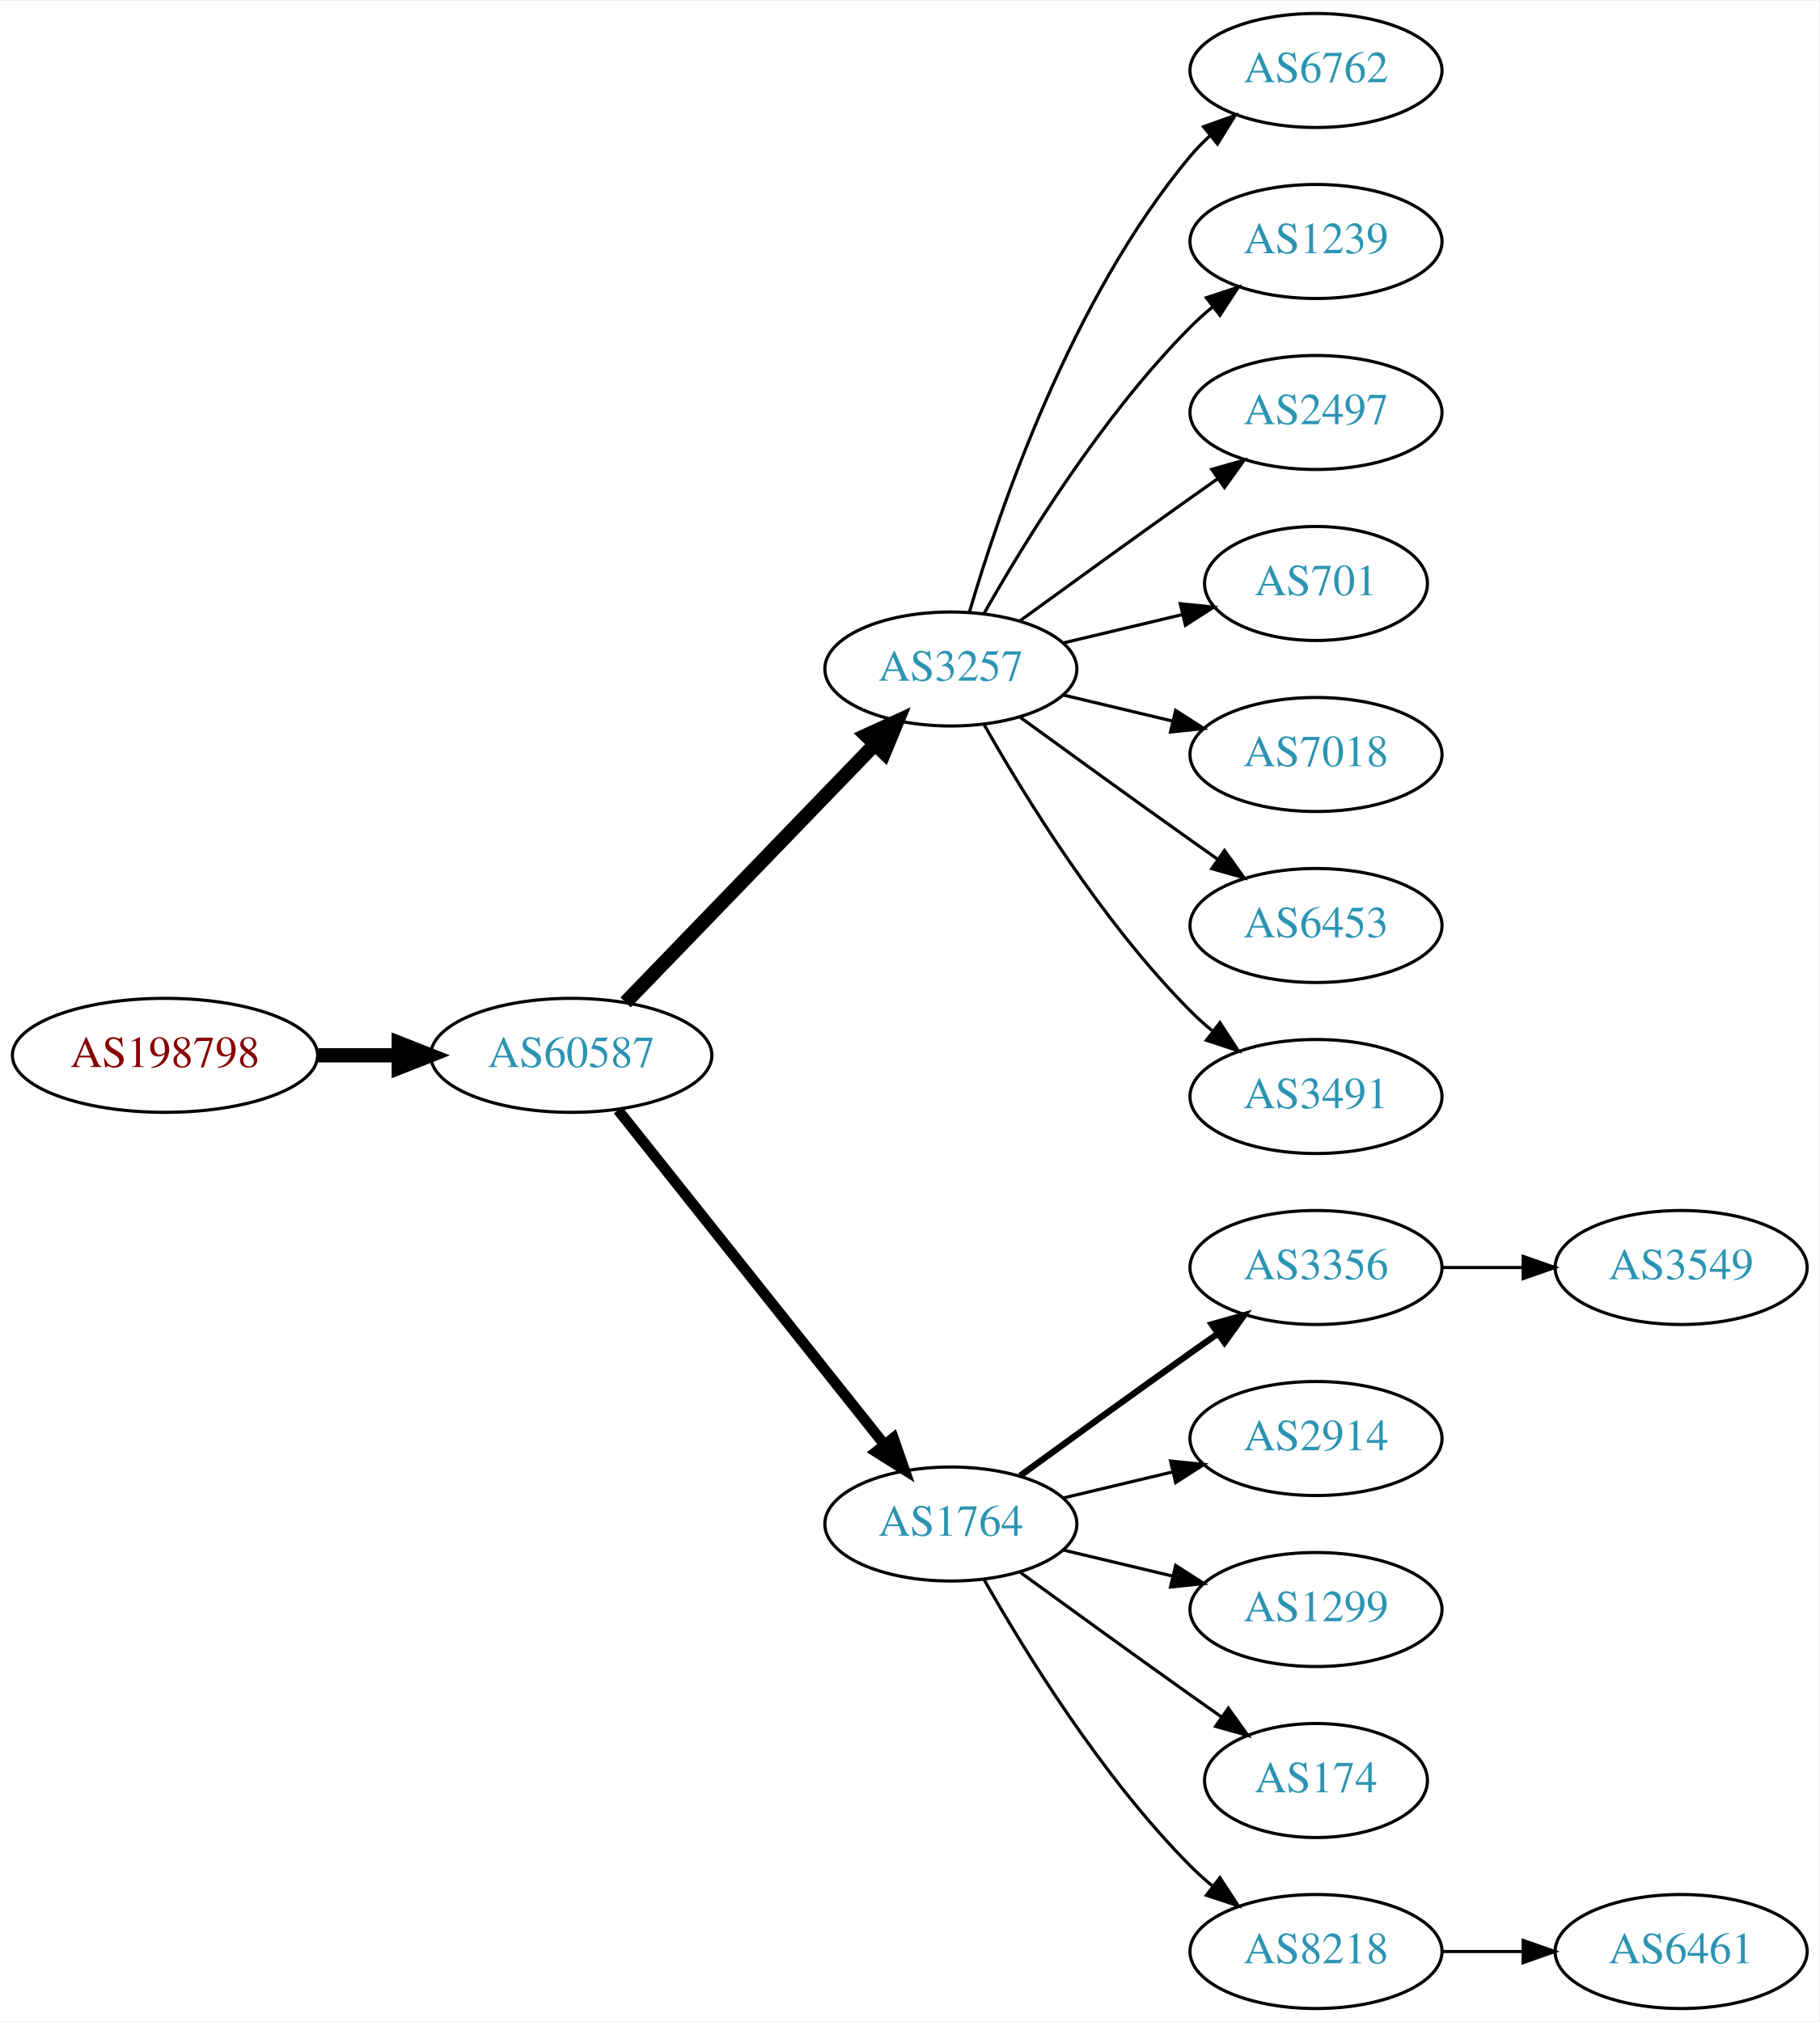
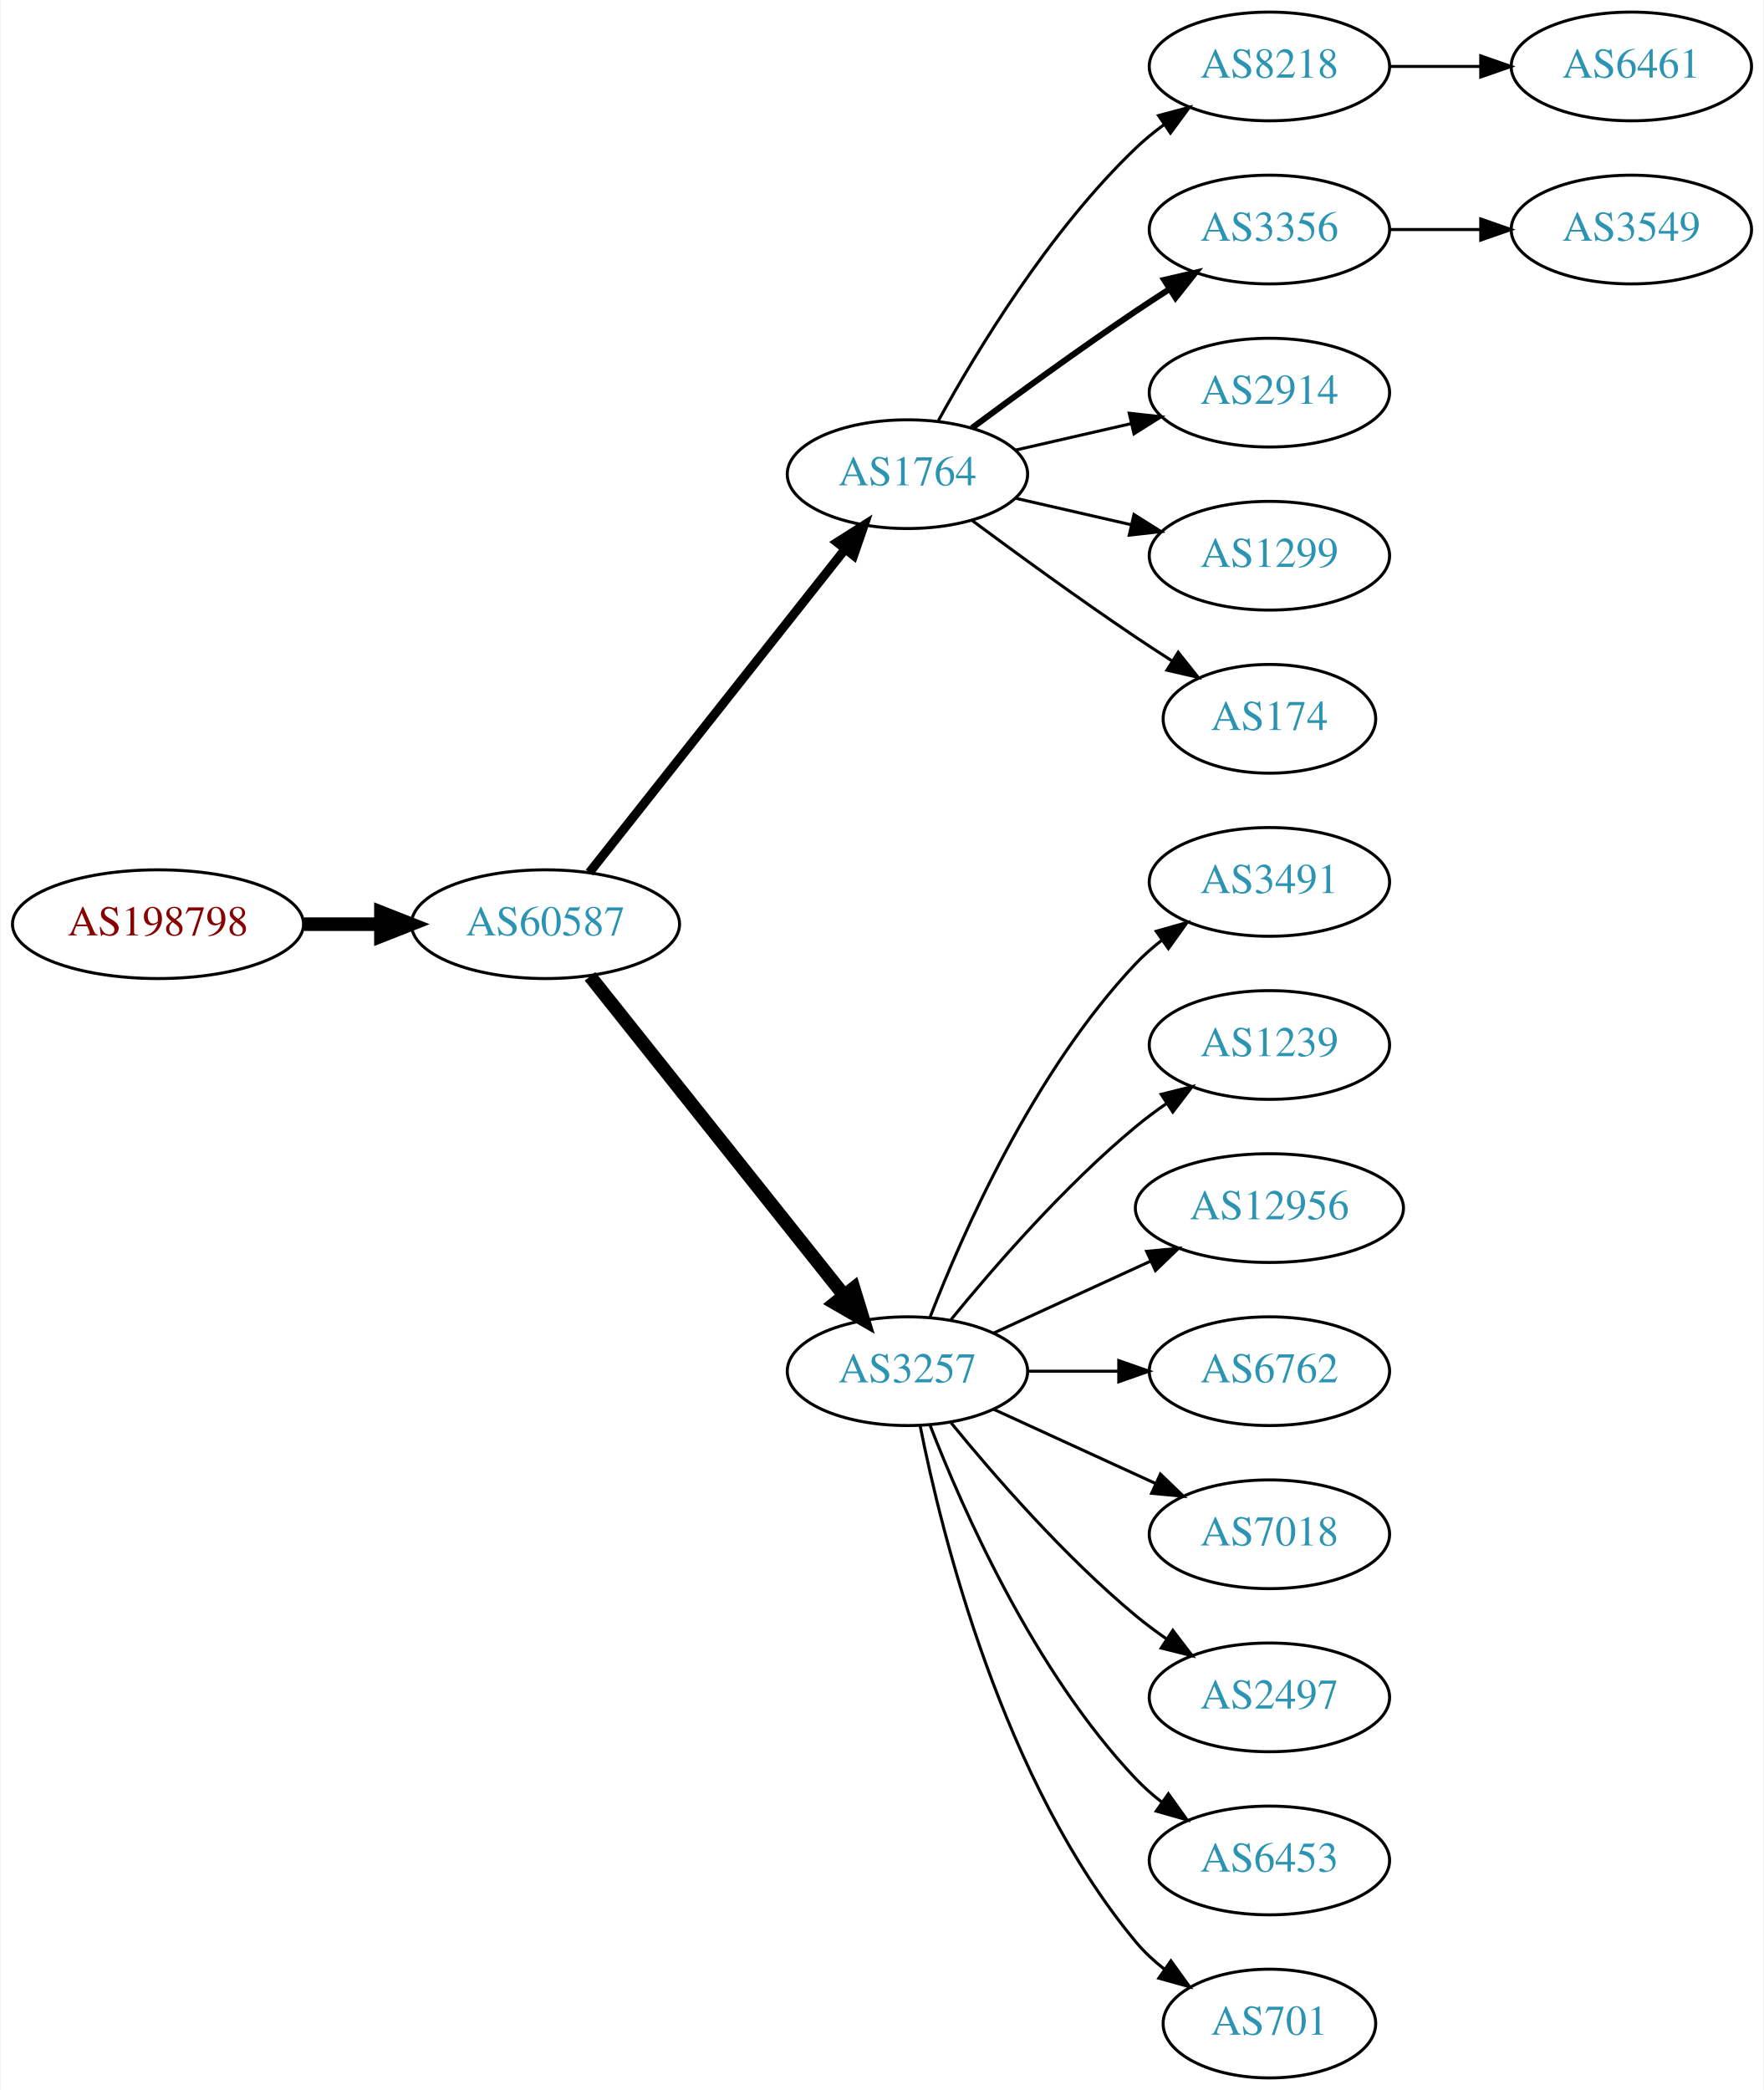
- <svg xmlns="http://www.w3.org/2000/svg" xmlns:xlink="http://www.w3.org/1999/xlink" width="574pt" height="638pt" viewBox="0.00 0.00 574.46 638.00">
-   <g id="graph0" class="graph" transform="scale(1 1) rotate(0) translate(4 634)">
-     <polygon fill="white" stroke="none" points="-4,4 -4,-634 570.463,-634 570.463,4 -4,4" />
+ <svg xmlns="http://www.w3.org/2000/svg" xmlns:xlink="http://www.w3.org/1999/xlink" width="584pt" height="692pt" viewBox="0.00 0.00 583.56 692.00">
+   <g id="graph0" class="graph" transform="scale(1 1) rotate(0) translate(4 688)">
+     <polygon fill="white" stroke="none" points="-4,4 -4,-688 579.562,-688 579.562,4 -4,4" />
    <g id="node1" class="node">
      <g id="a_node1">
        <a xlink:href="/asn/198798" xlink:title="AS198798 ~ IFO.net Internet Service GmbH [AT]">
-           <ellipse fill="#ffffff" stroke="black" cx="48.096" cy="-301" rx="48.192" ry="18" />
-           <text text-anchor="middle" x="48.096" y="-297.3" font-family="Times,serif" font-size="14.00" fill="#880000">AS198798</text>
+           <ellipse fill="#ffffff" stroke="black" cx="48.096" cy="-382" rx="48.192" ry="18" />
+           <text text-anchor="middle" x="48.096" y="-378.3" font-family="Times,serif" font-size="14.00" fill="#880000">AS198798</text>
        </a>
      </g>
    </g>
    <g id="node2" class="node">
      <g id="a_node2">
        <a xlink:href="/asn/60587" xlink:title="AS60587 ~ XINON GmbH [AT]">
-           <ellipse fill="#ffffff" stroke="black" cx="176.388" cy="-301" rx="44.393" ry="18" />
-           <text text-anchor="middle" x="176.388" y="-297.3" font-family="Times,serif" font-size="14.00" fill="#2c94b3">AS60587</text>
+           <ellipse fill="#ffffff" stroke="black" cx="176.388" cy="-382" rx="44.393" ry="18" />
+           <text text-anchor="middle" x="176.388" y="-378.3" font-family="Times,serif" font-size="14.00" fill="#2c94b3">AS60587</text>
        </a>
      </g>
    </g>
    <g id="edge1" class="edge">
-       <path fill="none" stroke="black" stroke-width="4.5" d="M96.481,-301C104.742,-301 113.386,-301 121.799,-301" />
-       <polygon fill="black" stroke="black" stroke-width="4.5" points="121.904,-304.938 131.904,-301 121.904,-297.063 121.904,-304.938" />
+       <path fill="none" stroke="black" stroke-width="4.5" d="M96.481,-382C104.742,-382 113.386,-382 121.799,-382" />
+       <polygon fill="black" stroke="black" stroke-width="4.5" points="121.904,-385.938 131.904,-382 121.904,-378.063 121.904,-385.938" />
    </g>
    <g id="node3" class="node">
      <g id="a_node3">
-         <a xlink:href="/asn/3257" xlink:title="AS3257 ~ GTT [DE]">
-           <ellipse fill="#ffffff" stroke="black" cx="296.23" cy="-423" rx="39.794" ry="18" />
-           <text text-anchor="middle" x="296.23" y="-419.3" font-family="Times,serif" font-size="14.00" fill="#2c94b3">AS3257</text>
+         <a xlink:href="/asn/1764" xlink:title="AS1764 ~ NEXTLAYER-AS [AT]">
+           <ellipse fill="#ffffff" stroke="black" cx="296.23" cy="-531" rx="39.794" ry="18" />
+           <text text-anchor="middle" x="296.23" y="-527.3" font-family="Times,serif" font-size="14.00" fill="#2c94b3">AS1764</text>
        </a>
      </g>
    </g>
    <g id="edge2" class="edge">
-       <path fill="none" stroke="black" stroke-width="4.5" d="M193.526,-317.708C213.889,-338.789 249.043,-375.183 272.217,-399.175" />
-       <polygon fill="black" stroke="black" stroke-width="4.5" points="269.507,-402.037 279.287,-406.494 275.171,-396.566 269.507,-402.037" />
+       <path fill="none" stroke="black" stroke-width="3" d="M190.906,-399.092C211.684,-425.364 251.575,-475.802 275.557,-506.125" />
+       <polygon fill="black" stroke="black" stroke-width="3" points="272.921,-508.435 281.87,-514.107 278.412,-504.093 272.921,-508.435" />
    </g>
    <g id="node4" class="node">
      <g id="a_node4">
-         <a xlink:href="/asn/1764" xlink:title="AS1764 ~ NEXTLAYER-AS [AT]">
-           <ellipse fill="#ffffff" stroke="black" cx="296.23" cy="-153" rx="39.794" ry="18" />
-           <text text-anchor="middle" x="296.23" y="-149.3" font-family="Times,serif" font-size="14.00" fill="#2c94b3">AS1764</text>
+         <a xlink:href="/asn/3257" xlink:title="AS3257 ~ GTT [DE]">
+           <ellipse fill="#ffffff" stroke="black" cx="296.23" cy="-234" rx="39.794" ry="18" />
+           <text text-anchor="middle" x="296.23" y="-230.3" font-family="Times,serif" font-size="14.00" fill="#2c94b3">AS3257</text>
        </a>
      </g>
    </g>
    <g id="edge3" class="edge">
-       <path fill="none" stroke="black" stroke-width="3.375" d="M191.136,-283.733C211.892,-257.666 251.337,-208.126 275.261,-178.079" />
-       <polygon fill="black" stroke="black" stroke-width="3.375" points="278.078,-180.16 281.569,-170.157 272.602,-175.8 278.078,-180.16" />
+       <path fill="none" stroke="black" stroke-width="4.5" d="M191.136,-364.733C211.892,-338.666 251.337,-289.126 275.261,-259.079" />
+       <polygon fill="black" stroke="black" stroke-width="4.5" points="278.42,-261.433 281.569,-251.157 272.26,-256.528 278.42,-261.433" />
+     </g>
+     <g id="node5" class="node">
+       <g id="a_node5">
+         <a xlink:href="/asn/8218" xlink:title="AS8218 ~ legacy Neotelecoms [FR]">
+           <ellipse fill="#ffffff" stroke="black" cx="416.073" cy="-666" rx="39.794" ry="18" />
+           <text text-anchor="middle" x="416.073" y="-662.3" font-family="Times,serif" font-size="14.00" fill="#2c94b3">AS8218</text>
+         </a>
+       </g>
+     </g>
+     <g id="edge4" class="edge">
+       <path fill="none" stroke="black" d="M306.471,-548.713C319.017,-571.561 343.194,-611.611 371.877,-639 374.745,-641.739 377.934,-644.347 381.243,-646.785" />
+       <polygon fill="black" stroke="black" points="379.366,-649.742 389.602,-652.477 383.306,-643.956 379.366,-649.742" />
+     </g>
+     <g id="node6" class="node">
+       <g id="a_node6">
+         <a xlink:href="/asn/3356" xlink:title="AS3356 ~ Level 3 Parent, LLC [US]">
+           <ellipse fill="#ffffff" stroke="black" cx="416.073" cy="-612" rx="39.794" ry="18" />
+           <text text-anchor="middle" x="416.073" y="-608.3" font-family="Times,serif" font-size="14.00" fill="#2c94b3">AS3356</text>
+         </a>
+       </g>
+     </g>
+     <g id="edge5" class="edge">
+       <path fill="none" stroke="black" stroke-width="2" d="M317.56,-546.277C332.423,-557.304 353.167,-572.407 371.877,-585 375.426,-587.389 379.176,-589.839 382.924,-592.242" />
+       <polygon fill="black" stroke="black" stroke-width="2" points="381.251,-595.325 391.573,-597.712 384.993,-589.409 381.251,-595.325" />
+     </g>
+     <g id="node7" class="node">
+       <g id="a_node7">
+         <a xlink:href="/asn/2914" xlink:title="AS2914 ~ NTT America, Inc. [US]">
+           <ellipse fill="#ffffff" stroke="black" cx="416.073" cy="-558" rx="39.794" ry="18" />
+           <text text-anchor="middle" x="416.073" y="-554.3" font-family="Times,serif" font-size="14.00" fill="#2c94b3">AS2914</text>
+         </a>
+       </g>
+     </g>
+     <g id="edge6" class="edge">
+       <path fill="none" stroke="black" d="M331.949,-538.955C343.949,-541.704 357.57,-544.825 370.263,-547.733" />
+       <polygon fill="black" stroke="black" points="369.665,-551.187 380.194,-550.009 371.229,-544.364 369.665,-551.187" />
+     </g>
+     <g id="node8" class="node">
+       <g id="a_node8">
+         <a xlink:href="/asn/1299" xlink:title="AS1299 ~ Telia Carrier [EU]">
+           <ellipse fill="#ffffff" stroke="black" cx="416.073" cy="-504" rx="39.794" ry="18" />
+           <text text-anchor="middle" x="416.073" y="-500.3" font-family="Times,serif" font-size="14.00" fill="#2c94b3">AS1299</text>
+         </a>
+       </g>
+     </g>
+     <g id="edge7" class="edge">
+       <path fill="none" stroke="black" d="M331.949,-523.045C343.949,-520.296 357.57,-517.175 370.263,-514.267" />
+       <polygon fill="black" stroke="black" points="371.229,-517.636 380.194,-511.991 369.665,-510.813 371.229,-517.636" />
+     </g>
+     <g id="node9" class="node">
+       <g id="a_node9">
+         <a xlink:href="/asn/174" xlink:title="AS174 ~ Cogent Communications [US]">
+           <ellipse fill="#ffffff" stroke="black" cx="416.073" cy="-450" rx="35.194" ry="18" />
+           <text text-anchor="middle" x="416.073" y="-446.3" font-family="Times,serif" font-size="14.00" fill="#2c94b3">AS174</text>
+         </a>
+       </g>
+     </g>
+     <g id="edge8" class="edge">
+       <path fill="none" stroke="black" d="M317.56,-515.723C332.423,-504.696 353.167,-489.593 371.877,-477 375.694,-474.431 379.744,-471.79 383.774,-469.214" />
+       <polygon fill="black" stroke="black" points="385.878,-472.025 392.468,-463.729 382.143,-466.105 385.878,-472.025" />
+     </g>
+     <g id="node12" class="node">
+       <g id="a_node12">
+         <a xlink:href="/asn/3491" xlink:title="AS3491 ~ PCCW Global, Inc. [US]">
+           <ellipse fill="#ffffff" stroke="black" cx="416.073" cy="-396" rx="39.794" ry="18" />
+           <text text-anchor="middle" x="416.073" y="-392.3" font-family="Times,serif" font-size="14.00" fill="#2c94b3">AS3491</text>
+         </a>
+       </g>
+     </g>
+     <g id="edge11" class="edge">
+       <path fill="none" stroke="black" d="M303.753,-251.994C314.504,-279.728 338.161,-333.429 371.877,-369 374.462,-371.728 377.38,-374.294 380.448,-376.677" />
+       <polygon fill="black" stroke="black" points="378.602,-379.658 388.797,-382.543 382.627,-373.93 378.602,-379.658" />
+     </g>
+     <g id="node13" class="node">
+       <g id="a_node13">
+         <a xlink:href="/asn/1239" xlink:title="AS1239 ~ Sprint [US]">
+           <ellipse fill="#ffffff" stroke="black" cx="416.073" cy="-342" rx="39.794" ry="18" />
+           <text text-anchor="middle" x="416.073" y="-338.3" font-family="Times,serif" font-size="14.00" fill="#2c94b3">AS1239</text>
+         </a>
+       </g>
+     </g>
+     <g id="edge12" class="edge">
+       <path fill="none" stroke="black" d="M310.649,-251.065C324.764,-268.375 348.178,-295.345 371.877,-315 375.093,-317.668 378.594,-320.27 382.164,-322.741" />
+       <polygon fill="black" stroke="black" points="380.242,-325.666 390.52,-328.236 384.088,-319.817 380.242,-325.666" />
+     </g>
+     <g id="node14" class="node">
+       <g id="a_node14">
+         <a xlink:href="/asn/12956" xlink:title="AS12956 ~ TELXIUS [ES]">
+           <ellipse fill="#ffffff" stroke="black" cx="416.073" cy="-288" rx="44.393" ry="18" />
+           <text text-anchor="middle" x="416.073" y="-284.3" font-family="Times,serif" font-size="14.00" fill="#2c94b3">AS12956</text>
+         </a>
+       </g>
+     </g>
+     <g id="edge13" class="edge">
+       <path fill="none" stroke="black" d="M324.859,-246.661C340.357,-253.762 359.923,-262.728 376.87,-270.494" />
+       <polygon fill="black" stroke="black" points="375.424,-273.681 385.973,-274.665 378.34,-267.317 375.424,-273.681" />
+     </g>
+     <g id="node15" class="node">
+       <g id="a_node15">
+         <a xlink:href="/asn/6762" xlink:title="AS6762 ~ TELECOM ITALIA SPARKLE S.p.A. [IT]">
+           <ellipse fill="#ffffff" stroke="black" cx="416.073" cy="-234" rx="39.794" ry="18" />
+           <text text-anchor="middle" x="416.073" y="-230.3" font-family="Times,serif" font-size="14.00" fill="#2c94b3">AS6762</text>
+         </a>
+       </g>
+     </g>
+     <g id="edge14" class="edge">
+       <path fill="none" stroke="black" d="M336.143,-234C345.696,-234 356.046,-234 366.008,-234" />
+       <polygon fill="black" stroke="black" points="366.201,-237.5 376.201,-234 366.201,-230.5 366.201,-237.5" />
+     </g>
+     <g id="node16" class="node">
+       <g id="a_node16">
+         <a xlink:href="/asn/7018" xlink:title="AS7018 ~ AT&amp;T Services, Inc. [US]">
+           <ellipse fill="#ffffff" stroke="black" cx="416.073" cy="-180" rx="39.794" ry="18" />
+           <text text-anchor="middle" x="416.073" y="-176.3" font-family="Times,serif" font-size="14.00" fill="#2c94b3">AS7018</text>
+         </a>
+       </g>
+     </g>
+     <g id="edge15" class="edge">
+       <path fill="none" stroke="black" d="M324.859,-221.339C340.816,-214.027 361.087,-204.739 378.369,-196.819" />
+       <polygon fill="black" stroke="black" points="379.984,-199.929 387.617,-192.581 377.068,-193.565 379.984,-199.929" />
+     </g>
+     <g id="node17" class="node">
+       <g id="a_node17">
+         <a xlink:href="/asn/2497" xlink:title="AS2497 ~ Internet Initiative Japan Inc. [JP]">
+           <ellipse fill="#ffffff" stroke="black" cx="416.073" cy="-126" rx="39.794" ry="18" />
+           <text text-anchor="middle" x="416.073" y="-122.3" font-family="Times,serif" font-size="14.00" fill="#2c94b3">AS2497</text>
+         </a>
+       </g>
+     </g>
+     <g id="edge16" class="edge">
+       <path fill="none" stroke="black" d="M310.649,-216.935C324.764,-199.625 348.178,-172.655 371.877,-153 375.093,-150.332 378.594,-147.73 382.164,-145.259" />
+       <polygon fill="black" stroke="black" points="384.088,-148.183 390.52,-139.764 380.242,-142.334 384.088,-148.183" />
+     </g>
+     <g id="node18" class="node">
+       <g id="a_node18">
+         <a xlink:href="/asn/6453" xlink:title="AS6453 ~ TATA COMMUNICATIONS (AMERICA) INC [US]">
+           <ellipse fill="#ffffff" stroke="black" cx="416.073" cy="-72" rx="39.794" ry="18" />
+           <text text-anchor="middle" x="416.073" y="-68.3" font-family="Times,serif" font-size="14.00" fill="#2c94b3">AS6453</text>
+         </a>
+       </g>
+     </g>
+     <g id="edge17" class="edge">
+       <path fill="none" stroke="black" d="M303.753,-216.006C314.504,-188.272 338.161,-134.571 371.877,-99 374.462,-96.272 377.38,-93.706 380.448,-91.323" />
+       <polygon fill="black" stroke="black" points="382.627,-94.07 388.797,-85.457 378.602,-88.342 382.627,-94.07" />
+     </g>
+     <g id="node19" class="node">
+       <g id="a_node19">
+         <a xlink:href="/asn/701" xlink:title="AS701 ~ UUNET [US]">
+           <ellipse fill="#ffffff" stroke="black" cx="416.073" cy="-18" rx="35.194" ry="18" />
+           <text text-anchor="middle" x="416.073" y="-14.3" font-family="Times,serif" font-size="14.00" fill="#2c94b3">AS701</text>
+         </a>
+       </g>
+     </g>
+     <g id="edge18" class="edge">
+       <path fill="none" stroke="black" d="M300.429,-215.927C307.592,-179.859 327.867,-97.875 371.877,-45 374.613,-41.712 377.858,-38.702 381.322,-35.983" />
+       <polygon fill="black" stroke="black" points="383.458,-38.761 389.663,-30.173 379.457,-33.017 383.458,-38.761" />
    </g>
    <g id="node10" class="node">
      <g id="a_node10">
-         <a xlink:href="/asn/6762" xlink:title="AS6762 ~ TELECOM ITALIA SPARKLE S.p.A. [IT]">
-           <ellipse fill="#ffffff" stroke="black" cx="411.523" cy="-612" rx="39.794" ry="18" />
-           <text text-anchor="middle" x="411.523" y="-608.3" font-family="Times,serif" font-size="14.00" fill="#2c94b3">AS6762</text>
+         <a xlink:href="/asn/6461" xlink:title="AS6461 ~ Zayo Bandwidth [US]">
+           <ellipse fill="#ffffff" stroke="black" cx="535.915" cy="-666" rx="39.794" ry="18" />
+           <text text-anchor="middle" x="535.915" y="-662.3" font-family="Times,serif" font-size="14.00" fill="#2c94b3">AS6461</text>
        </a>
      </g>
    </g>
    <g id="edge9" class="edge">
-       <path fill="none" stroke="black" d="M302.104,-441.002C311.418,-472.844 334.235,-539.981 371.877,-585 373.747,-587.237 375.845,-589.374 378.072,-591.396" />
-       <polygon fill="black" stroke="black" points="376.015,-594.234 385.99,-597.804 380.418,-588.793 376.015,-594.234" />
+       <path fill="none" stroke="black" d="M455.985,-666C465.539,-666 475.888,-666 485.851,-666" />
+       <polygon fill="black" stroke="black" points="486.043,-669.5 496.043,-666 486.043,-662.5 486.043,-669.5" />
    </g>
    <g id="node11" class="node">
      <g id="a_node11">
-         <a xlink:href="/asn/1239" xlink:title="AS1239 ~ Sprint [US]">
-           <ellipse fill="#ffffff" stroke="black" cx="411.523" cy="-558" rx="39.794" ry="18" />
-           <text text-anchor="middle" x="411.523" y="-554.3" font-family="Times,serif" font-size="14.00" fill="#2c94b3">AS1239</text>
+         <a xlink:href="/asn/3549" xlink:title="AS3549 ~ Level 3 Parent, LLC [US]">
+           <ellipse fill="#ffffff" stroke="black" cx="535.915" cy="-612" rx="39.794" ry="18" />
+           <text text-anchor="middle" x="535.915" y="-608.3" font-family="Times,serif" font-size="14.00" fill="#2c94b3">AS3549</text>
        </a>
      </g>
    </g>
    <g id="edge10" class="edge">
-       <path fill="none" stroke="black" d="M306.69,-440.49C319.472,-463.096 343.904,-502.886 371.877,-531 373.987,-533.121 376.283,-535.188 378.669,-537.171" />
-       <polygon fill="black" stroke="black" points="376.921,-540.242 386.984,-543.556 381.184,-534.69 376.921,-540.242" />
-     </g>
-     <g id="node12" class="node">
-       <g id="a_node12">
-         <a xlink:href="/asn/2497" xlink:title="AS2497 ~ Internet Initiative Japan Inc. [JP]">
-           <ellipse fill="#ffffff" stroke="black" cx="411.523" cy="-504" rx="39.794" ry="18" />
-           <text text-anchor="middle" x="411.523" y="-500.3" font-family="Times,serif" font-size="14.00" fill="#2c94b3">AS2497</text>
-         </a>
-       </g>
-     </g>
-     <g id="edge11" class="edge">
-       <path fill="none" stroke="black" d="M318.078,-438.222C333.012,-449.091 353.626,-464.025 371.877,-477 374.697,-479.005 377.64,-481.085 380.588,-483.159" />
-       <polygon fill="black" stroke="black" points="378.616,-486.05 388.813,-488.926 382.634,-480.319 378.616,-486.05" />
-     </g>
-     <g id="node13" class="node">
-       <g id="a_node13">
-         <a xlink:href="/asn/701" xlink:title="AS701 ~ UUNET [US]">
-           <ellipse fill="#ffffff" stroke="black" cx="411.523" cy="-450" rx="35.194" ry="18" />
-           <text text-anchor="middle" x="411.523" y="-446.3" font-family="Times,serif" font-size="14.00" fill="#2c94b3">AS701</text>
-         </a>
-       </g>
-     </g>
-     <g id="edge12" class="edge">
-       <path fill="none" stroke="black" d="M331.837,-431.248C343.632,-434.058 356.937,-437.229 369.204,-440.153" />
-       <polygon fill="black" stroke="black" points="368.67,-443.624 379.209,-442.537 370.293,-436.814 368.67,-443.624" />
-     </g>
-     <g id="node14" class="node">
-       <g id="a_node14">
-         <a xlink:href="/asn/7018" xlink:title="AS7018 ~ AT&amp;T Services, Inc. [US]">
-           <ellipse fill="#ffffff" stroke="black" cx="411.523" cy="-396" rx="39.794" ry="18" />
-           <text text-anchor="middle" x="411.523" y="-392.3" font-family="Times,serif" font-size="14.00" fill="#2c94b3">AS7018</text>
-         </a>
-       </g>
-     </g>
-     <g id="edge13" class="edge">
-       <path fill="none" stroke="black" d="M331.837,-414.752C342.709,-412.162 354.863,-409.265 366.305,-406.538" />
-       <polygon fill="black" stroke="black" points="367.212,-409.92 376.128,-404.197 365.589,-403.111 367.212,-409.92" />
-     </g>
-     <g id="node15" class="node">
-       <g id="a_node15">
-         <a xlink:href="/asn/6453" xlink:title="AS6453 ~ TATA COMMUNICATIONS (AMERICA) INC [US]">
-           <ellipse fill="#ffffff" stroke="black" cx="411.523" cy="-342" rx="39.794" ry="18" />
-           <text text-anchor="middle" x="411.523" y="-338.3" font-family="Times,serif" font-size="14.00" fill="#2c94b3">AS6453</text>
-         </a>
-       </g>
-     </g>
-     <g id="edge14" class="edge">
-       <path fill="none" stroke="black" d="M318.078,-407.778C333.012,-396.909 353.626,-381.975 371.877,-369 374.697,-366.995 377.64,-364.915 380.588,-362.841" />
-       <polygon fill="black" stroke="black" points="382.634,-365.681 388.813,-357.074 378.616,-359.95 382.634,-365.681" />
-     </g>
-     <g id="node16" class="node">
-       <g id="a_node16">
-         <a xlink:href="/asn/3491" xlink:title="AS3491 ~ PCCW Global, Inc. [US]">
-           <ellipse fill="#ffffff" stroke="black" cx="411.523" cy="-288" rx="39.794" ry="18" />
-           <text text-anchor="middle" x="411.523" y="-284.3" font-family="Times,serif" font-size="14.00" fill="#2c94b3">AS3491</text>
-         </a>
-       </g>
-     </g>
-     <g id="edge15" class="edge">
-       <path fill="none" stroke="black" d="M306.69,-405.51C319.472,-382.904 343.904,-343.114 371.877,-315 373.987,-312.879 376.283,-310.812 378.669,-308.829" />
-       <polygon fill="black" stroke="black" points="381.184,-311.31 386.984,-302.444 376.921,-305.758 381.184,-311.31" />
-     </g>
-     <g id="node5" class="node">
-       <g id="a_node5">
-         <a xlink:href="/asn/3356" xlink:title="AS3356 ~ Level 3 Parent, LLC [US]">
-           <ellipse fill="#ffffff" stroke="black" cx="411.523" cy="-234" rx="39.794" ry="18" />
-           <text text-anchor="middle" x="411.523" y="-230.3" font-family="Times,serif" font-size="14.00" fill="#2c94b3">AS3356</text>
-         </a>
-       </g>
-     </g>
-     <g id="edge4" class="edge">
-       <path fill="none" stroke="black" stroke-width="2" d="M318.078,-168.222C333.012,-179.091 353.626,-194.025 371.877,-207 374.697,-209.005 377.64,-211.085 380.588,-213.159" />
-       <polygon fill="black" stroke="black" stroke-width="2" points="378.616,-216.05 388.813,-218.926 382.634,-210.319 378.616,-216.05" />
-     </g>
-     <g id="node6" class="node">
-       <g id="a_node6">
-         <a xlink:href="/asn/2914" xlink:title="AS2914 ~ NTT America, Inc. [US]">
-           <ellipse fill="#ffffff" stroke="black" cx="411.523" cy="-180" rx="39.794" ry="18" />
-           <text text-anchor="middle" x="411.523" y="-176.3" font-family="Times,serif" font-size="14.00" fill="#2c94b3">AS2914</text>
-         </a>
-       </g>
-     </g>
-     <g id="edge5" class="edge">
-       <path fill="none" stroke="black" d="M331.837,-161.248C342.709,-163.838 354.863,-166.735 366.305,-169.462" />
-       <polygon fill="black" stroke="black" points="365.589,-172.889 376.128,-171.803 367.212,-166.08 365.589,-172.889" />
-     </g>
-     <g id="node7" class="node">
-       <g id="a_node7">
-         <a xlink:href="/asn/1299" xlink:title="AS1299 ~ Telia Carrier [EU]">
-           <ellipse fill="#ffffff" stroke="black" cx="411.523" cy="-126" rx="39.794" ry="18" />
-           <text text-anchor="middle" x="411.523" y="-122.3" font-family="Times,serif" font-size="14.00" fill="#2c94b3">AS1299</text>
-         </a>
-       </g>
-     </g>
-     <g id="edge6" class="edge">
-       <path fill="none" stroke="black" d="M331.837,-144.752C342.709,-142.162 354.863,-139.265 366.305,-136.538" />
-       <polygon fill="black" stroke="black" points="367.212,-139.92 376.128,-134.197 365.589,-133.111 367.212,-139.92" />
-     </g>
-     <g id="node8" class="node">
-       <g id="a_node8">
-         <a xlink:href="/asn/174" xlink:title="AS174 ~ Cogent Communications [US]">
-           <ellipse fill="#ffffff" stroke="black" cx="411.523" cy="-72" rx="35.194" ry="18" />
-           <text text-anchor="middle" x="411.523" y="-68.3" font-family="Times,serif" font-size="14.00" fill="#2c94b3">AS174</text>
-         </a>
-       </g>
-     </g>
-     <g id="edge7" class="edge">
-       <path fill="none" stroke="black" d="M318.078,-137.778C333.012,-126.909 353.626,-111.975 371.877,-99 375.087,-96.718 378.456,-94.339 381.811,-91.982" />
-       <polygon fill="black" stroke="black" points="383.839,-94.834 390.021,-86.23 379.823,-89.101 383.839,-94.834" />
-     </g>
-     <g id="node9" class="node">
-       <g id="a_node9">
-         <a xlink:href="/asn/8218" xlink:title="AS8218 ~ legacy Neotelecoms [FR]">
-           <ellipse fill="#ffffff" stroke="black" cx="411.523" cy="-18" rx="39.794" ry="18" />
-           <text text-anchor="middle" x="411.523" y="-14.3" font-family="Times,serif" font-size="14.00" fill="#2c94b3">AS8218</text>
-         </a>
-       </g>
-     </g>
-     <g id="edge8" class="edge">
-       <path fill="none" stroke="black" d="M306.69,-135.51C319.472,-112.904 343.904,-73.114 371.877,-45 373.987,-42.879 376.283,-40.812 378.669,-38.829" />
-       <polygon fill="black" stroke="black" points="381.184,-41.31 386.984,-32.444 376.921,-35.758 381.184,-41.31" />
-     </g>
-     <g id="node17" class="node">
-       <g id="a_node17">
-         <a xlink:href="/asn/3549" xlink:title="AS3549 ~ Level 3 Parent, LLC [US]">
-           <ellipse fill="#ffffff" stroke="black" cx="526.816" cy="-234" rx="39.794" ry="18" />
-           <text text-anchor="middle" x="526.816" y="-230.3" font-family="Times,serif" font-size="14.00" fill="#2c94b3">AS3549</text>
-         </a>
-       </g>
-     </g>
-     <g id="edge16" class="edge">
-       <path fill="none" stroke="black" d="M451.195,-234C459.398,-234 468.162,-234 476.694,-234" />
-       <polygon fill="black" stroke="black" points="476.934,-237.5 486.934,-234 476.933,-230.5 476.934,-237.5" />
-     </g>
-     <g id="node18" class="node">
-       <g id="a_node18">
-         <a xlink:href="/asn/6461" xlink:title="AS6461 ~ Zayo Bandwidth [US]">
-           <ellipse fill="#ffffff" stroke="black" cx="526.816" cy="-18" rx="39.794" ry="18" />
-           <text text-anchor="middle" x="526.816" y="-14.3" font-family="Times,serif" font-size="14.00" fill="#2c94b3">AS6461</text>
-         </a>
-       </g>
-     </g>
-     <g id="edge17" class="edge">
-       <path fill="none" stroke="black" d="M451.195,-18C459.398,-18 468.162,-18 476.694,-18" />
-       <polygon fill="black" stroke="black" points="476.934,-21.5 486.934,-18 476.933,-14.5 476.934,-21.5" />
+       <path fill="none" stroke="black" d="M455.985,-612C465.539,-612 475.888,-612 485.851,-612" />
+       <polygon fill="black" stroke="black" points="486.043,-615.5 496.043,-612 486.043,-608.5 486.043,-615.5" />
    </g>
  </g>
</svg>
